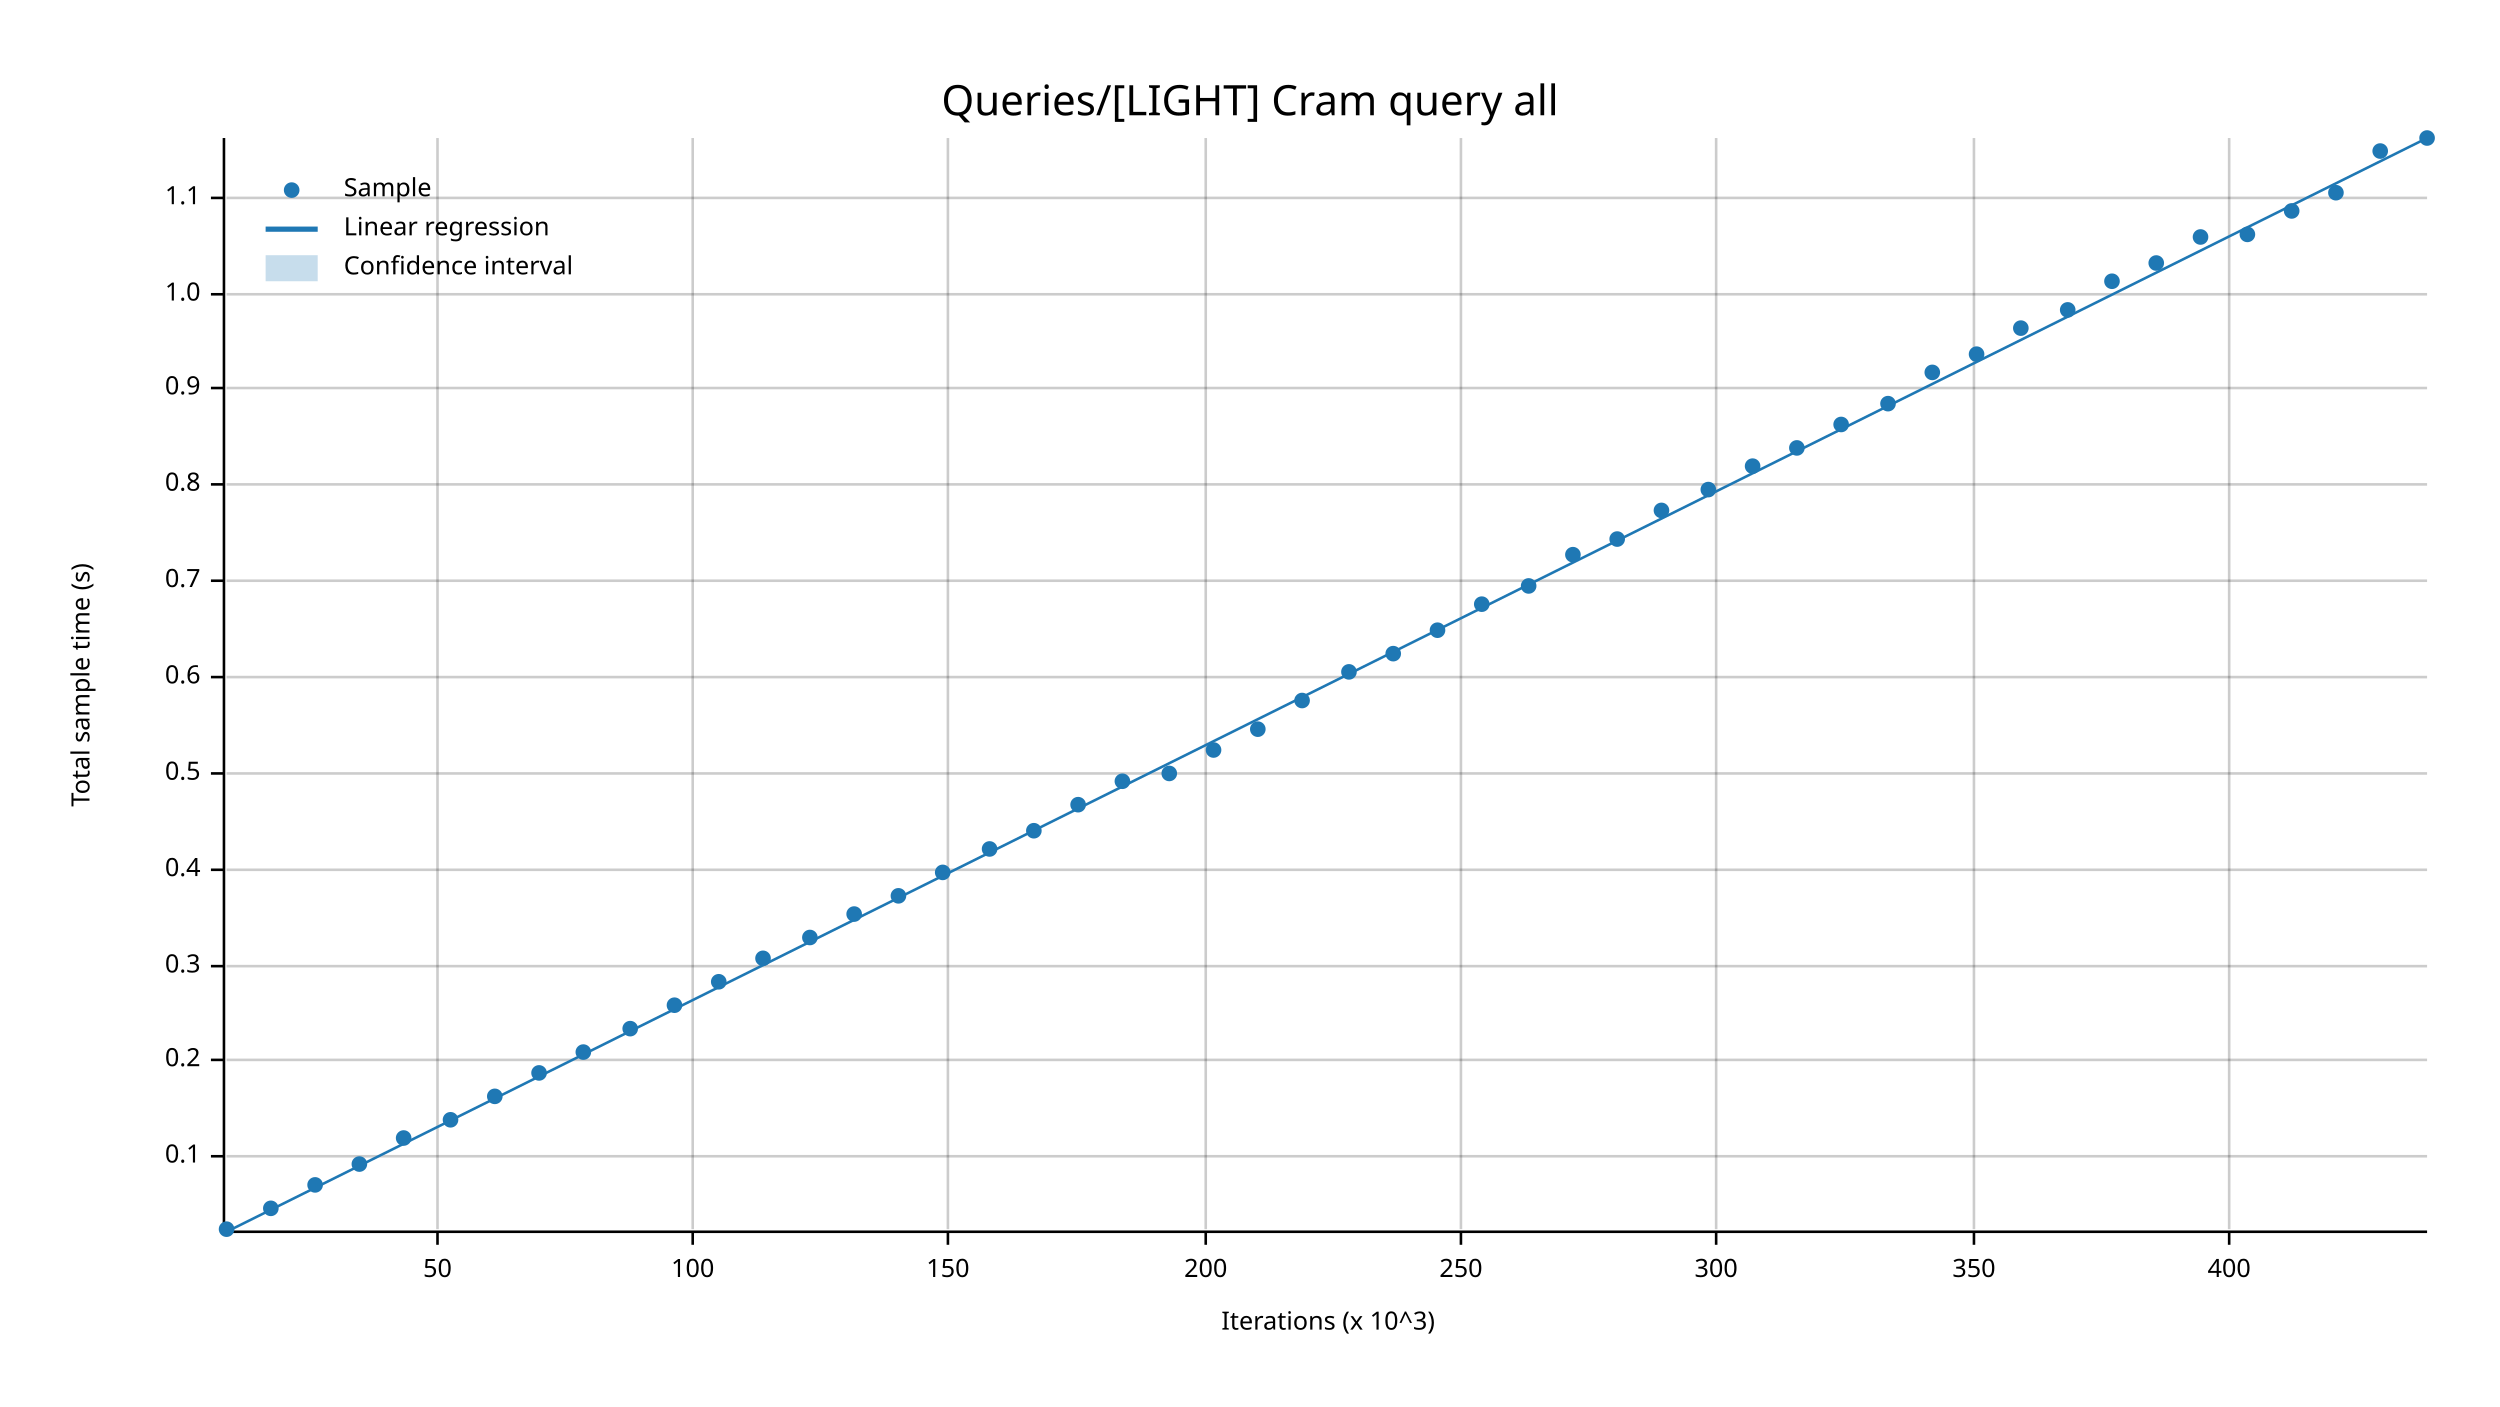
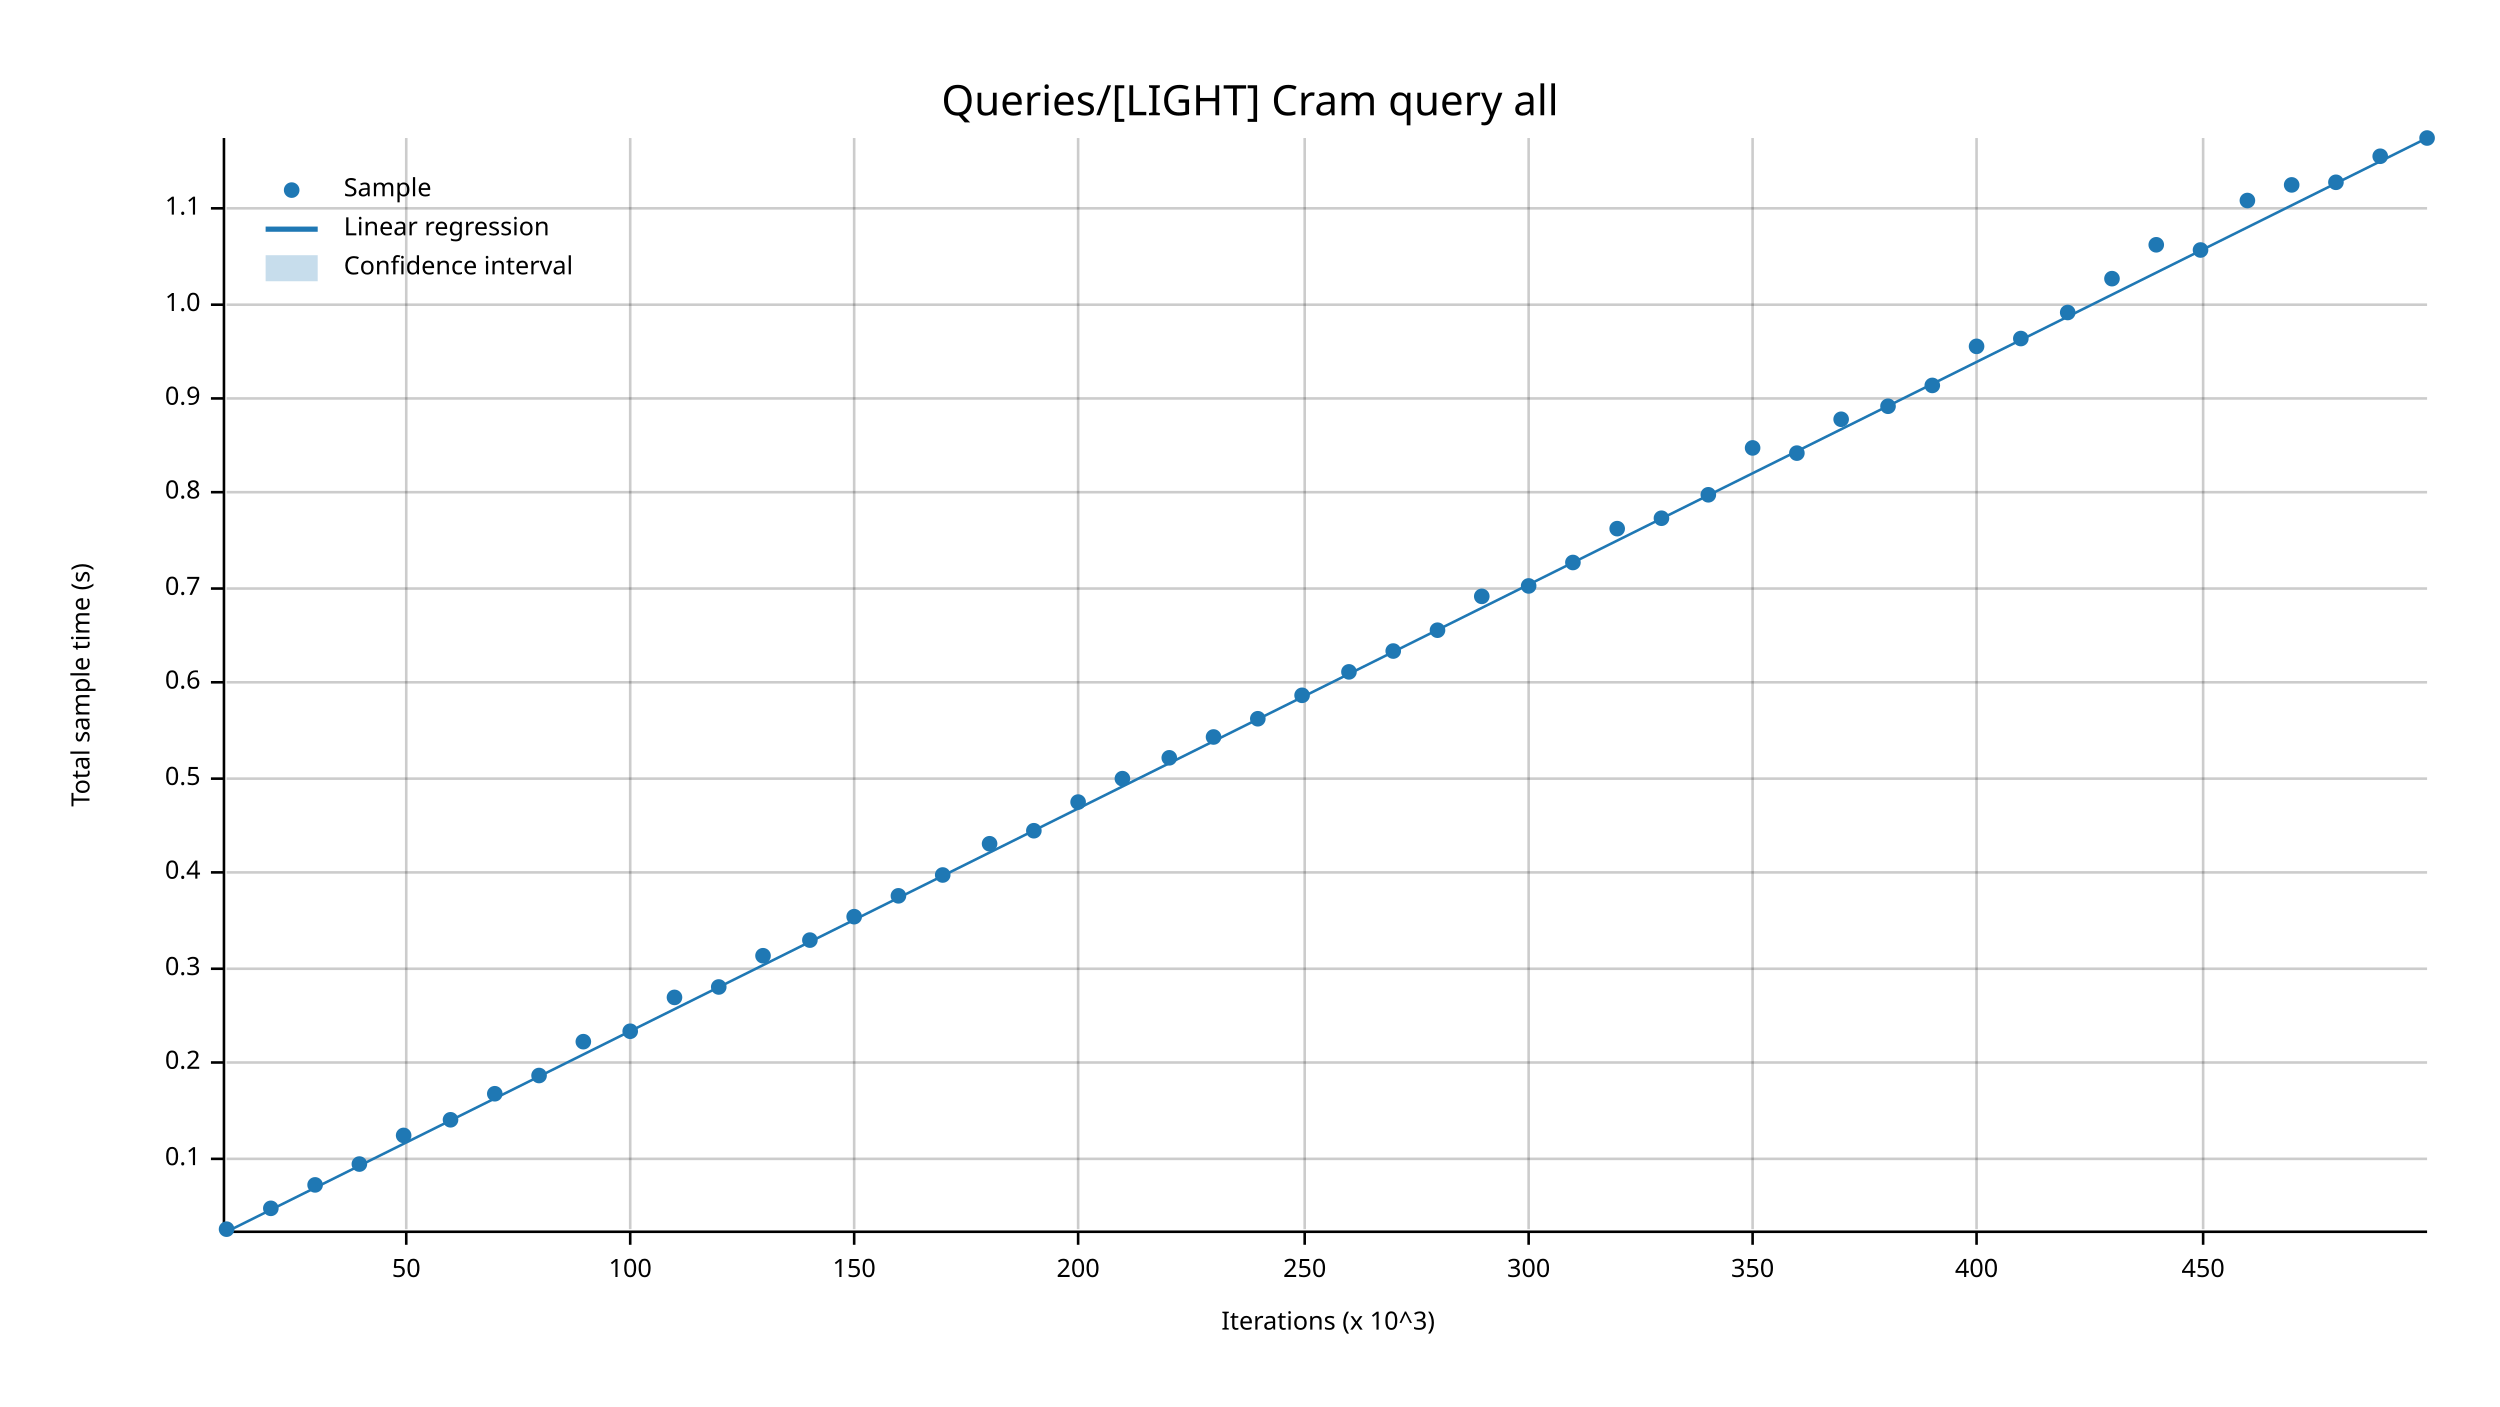
<svg xmlns="http://www.w3.org/2000/svg" width="960" height="540" viewBox="0 0 960 540">
  <text x="480" y="32" dy="0.76em" text-anchor="middle" font-family="sans-serif" font-size="16.129" opacity="1" fill="#000000">
Queries/[LIGHT] Cram query all
</text>
  <text x="27" y="263" dy="0.76em" text-anchor="middle" font-family="sans-serif" font-size="9.677" opacity="1" fill="#000000" transform="rotate(270, 27, 263)">
Total sample time (s)
</text>
  <text x="510" y="513" dy="-0.5ex" text-anchor="middle" font-family="sans-serif" font-size="9.677" opacity="1" fill="#000000">
Iterations (x 10^3)
</text>
-   <line opacity="0.2" stroke="#000000" stroke-width="1" x1="168" y1="472" x2="168" y2="53" />
-   <line opacity="0.2" stroke="#000000" stroke-width="1" x1="266" y1="472" x2="266" y2="53" />
-   <line opacity="0.2" stroke="#000000" stroke-width="1" x1="364" y1="472" x2="364" y2="53" />
-   <line opacity="0.2" stroke="#000000" stroke-width="1" x1="463" y1="472" x2="463" y2="53" />
-   <line opacity="0.2" stroke="#000000" stroke-width="1" x1="561" y1="472" x2="561" y2="53" />
-   <line opacity="0.2" stroke="#000000" stroke-width="1" x1="659" y1="472" x2="659" y2="53" />
-   <line opacity="0.2" stroke="#000000" stroke-width="1" x1="758" y1="472" x2="758" y2="53" />
-   <line opacity="0.2" stroke="#000000" stroke-width="1" x1="856" y1="472" x2="856" y2="53" />
-   <line opacity="0.2" stroke="#000000" stroke-width="1" x1="87" y1="444" x2="932" y2="444" />
-   <line opacity="0.2" stroke="#000000" stroke-width="1" x1="87" y1="407" x2="932" y2="407" />
-   <line opacity="0.2" stroke="#000000" stroke-width="1" x1="87" y1="371" x2="932" y2="371" />
-   <line opacity="0.2" stroke="#000000" stroke-width="1" x1="87" y1="334" x2="932" y2="334" />
-   <line opacity="0.2" stroke="#000000" stroke-width="1" x1="87" y1="297" x2="932" y2="297" />
-   <line opacity="0.2" stroke="#000000" stroke-width="1" x1="87" y1="260" x2="932" y2="260" />
-   <line opacity="0.2" stroke="#000000" stroke-width="1" x1="87" y1="223" x2="932" y2="223" />
-   <line opacity="0.2" stroke="#000000" stroke-width="1" x1="87" y1="186" x2="932" y2="186" />
-   <line opacity="0.2" stroke="#000000" stroke-width="1" x1="87" y1="149" x2="932" y2="149" />
-   <line opacity="0.2" stroke="#000000" stroke-width="1" x1="87" y1="113" x2="932" y2="113" />
-   <line opacity="0.2" stroke="#000000" stroke-width="1" x1="87" y1="76" x2="932" y2="76" />
+   <line opacity="0.2" stroke="#000000" stroke-width="1" x1="156" y1="472" x2="156" y2="53" />
+   <line opacity="0.2" stroke="#000000" stroke-width="1" x1="242" y1="472" x2="242" y2="53" />
+   <line opacity="0.2" stroke="#000000" stroke-width="1" x1="328" y1="472" x2="328" y2="53" />
+   <line opacity="0.2" stroke="#000000" stroke-width="1" x1="414" y1="472" x2="414" y2="53" />
+   <line opacity="0.2" stroke="#000000" stroke-width="1" x1="501" y1="472" x2="501" y2="53" />
+   <line opacity="0.2" stroke="#000000" stroke-width="1" x1="587" y1="472" x2="587" y2="53" />
+   <line opacity="0.2" stroke="#000000" stroke-width="1" x1="673" y1="472" x2="673" y2="53" />
+   <line opacity="0.2" stroke="#000000" stroke-width="1" x1="759" y1="472" x2="759" y2="53" />
+   <line opacity="0.2" stroke="#000000" stroke-width="1" x1="846" y1="472" x2="846" y2="53" />
+   <line opacity="0.2" stroke="#000000" stroke-width="1" x1="87" y1="445" x2="932" y2="445" />
+   <line opacity="0.2" stroke="#000000" stroke-width="1" x1="87" y1="408" x2="932" y2="408" />
+   <line opacity="0.2" stroke="#000000" stroke-width="1" x1="87" y1="372" x2="932" y2="372" />
+   <line opacity="0.2" stroke="#000000" stroke-width="1" x1="87" y1="335" x2="932" y2="335" />
+   <line opacity="0.2" stroke="#000000" stroke-width="1" x1="87" y1="299" x2="932" y2="299" />
+   <line opacity="0.2" stroke="#000000" stroke-width="1" x1="87" y1="262" x2="932" y2="262" />
+   <line opacity="0.2" stroke="#000000" stroke-width="1" x1="87" y1="226" x2="932" y2="226" />
+   <line opacity="0.2" stroke="#000000" stroke-width="1" x1="87" y1="189" x2="932" y2="189" />
+   <line opacity="0.2" stroke="#000000" stroke-width="1" x1="87" y1="153" x2="932" y2="153" />
+   <line opacity="0.2" stroke="#000000" stroke-width="1" x1="87" y1="117" x2="932" y2="117" />
+   <line opacity="0.2" stroke="#000000" stroke-width="1" x1="87" y1="80" x2="932" y2="80" />
  <polyline fill="none" opacity="1" stroke="#000000" stroke-width="1" points="86,53 86,472 " />
-   <text x="77" y="444" dy="0.5ex" text-anchor="end" font-family="sans-serif" font-size="9.677" opacity="1" fill="#000000">
+   <text x="77" y="445" dy="0.5ex" text-anchor="end" font-family="sans-serif" font-size="9.677" opacity="1" fill="#000000">
0.1
</text>
-   <polyline fill="none" opacity="1" stroke="#000000" stroke-width="1" points="81,444 86,444 " />
-   <text x="77" y="407" dy="0.5ex" text-anchor="end" font-family="sans-serif" font-size="9.677" opacity="1" fill="#000000">
+   <polyline fill="none" opacity="1" stroke="#000000" stroke-width="1" points="81,445 86,445 " />
+   <text x="77" y="408" dy="0.5ex" text-anchor="end" font-family="sans-serif" font-size="9.677" opacity="1" fill="#000000">
0.2
</text>
-   <polyline fill="none" opacity="1" stroke="#000000" stroke-width="1" points="81,407 86,407 " />
-   <text x="77" y="371" dy="0.5ex" text-anchor="end" font-family="sans-serif" font-size="9.677" opacity="1" fill="#000000">
+   <polyline fill="none" opacity="1" stroke="#000000" stroke-width="1" points="81,408 86,408 " />
+   <text x="77" y="372" dy="0.5ex" text-anchor="end" font-family="sans-serif" font-size="9.677" opacity="1" fill="#000000">
0.3
</text>
-   <polyline fill="none" opacity="1" stroke="#000000" stroke-width="1" points="81,371 86,371 " />
-   <text x="77" y="334" dy="0.5ex" text-anchor="end" font-family="sans-serif" font-size="9.677" opacity="1" fill="#000000">
+   <polyline fill="none" opacity="1" stroke="#000000" stroke-width="1" points="81,372 86,372 " />
+   <text x="77" y="335" dy="0.5ex" text-anchor="end" font-family="sans-serif" font-size="9.677" opacity="1" fill="#000000">
0.4
</text>
-   <polyline fill="none" opacity="1" stroke="#000000" stroke-width="1" points="81,334 86,334 " />
-   <text x="77" y="297" dy="0.5ex" text-anchor="end" font-family="sans-serif" font-size="9.677" opacity="1" fill="#000000">
+   <polyline fill="none" opacity="1" stroke="#000000" stroke-width="1" points="81,335 86,335 " />
+   <text x="77" y="299" dy="0.5ex" text-anchor="end" font-family="sans-serif" font-size="9.677" opacity="1" fill="#000000">
0.5
</text>
-   <polyline fill="none" opacity="1" stroke="#000000" stroke-width="1" points="81,297 86,297 " />
-   <text x="77" y="260" dy="0.5ex" text-anchor="end" font-family="sans-serif" font-size="9.677" opacity="1" fill="#000000">
+   <polyline fill="none" opacity="1" stroke="#000000" stroke-width="1" points="81,299 86,299 " />
+   <text x="77" y="262" dy="0.5ex" text-anchor="end" font-family="sans-serif" font-size="9.677" opacity="1" fill="#000000">
0.6
</text>
-   <polyline fill="none" opacity="1" stroke="#000000" stroke-width="1" points="81,260 86,260 " />
-   <text x="77" y="223" dy="0.5ex" text-anchor="end" font-family="sans-serif" font-size="9.677" opacity="1" fill="#000000">
+   <polyline fill="none" opacity="1" stroke="#000000" stroke-width="1" points="81,262 86,262 " />
+   <text x="77" y="226" dy="0.5ex" text-anchor="end" font-family="sans-serif" font-size="9.677" opacity="1" fill="#000000">
0.7
</text>
-   <polyline fill="none" opacity="1" stroke="#000000" stroke-width="1" points="81,223 86,223 " />
-   <text x="77" y="186" dy="0.5ex" text-anchor="end" font-family="sans-serif" font-size="9.677" opacity="1" fill="#000000">
+   <polyline fill="none" opacity="1" stroke="#000000" stroke-width="1" points="81,226 86,226 " />
+   <text x="77" y="189" dy="0.5ex" text-anchor="end" font-family="sans-serif" font-size="9.677" opacity="1" fill="#000000">
0.8
</text>
-   <polyline fill="none" opacity="1" stroke="#000000" stroke-width="1" points="81,186 86,186 " />
-   <text x="77" y="149" dy="0.5ex" text-anchor="end" font-family="sans-serif" font-size="9.677" opacity="1" fill="#000000">
+   <polyline fill="none" opacity="1" stroke="#000000" stroke-width="1" points="81,189 86,189 " />
+   <text x="77" y="153" dy="0.5ex" text-anchor="end" font-family="sans-serif" font-size="9.677" opacity="1" fill="#000000">
0.9
</text>
-   <polyline fill="none" opacity="1" stroke="#000000" stroke-width="1" points="81,149 86,149 " />
-   <text x="77" y="113" dy="0.5ex" text-anchor="end" font-family="sans-serif" font-size="9.677" opacity="1" fill="#000000">
+   <polyline fill="none" opacity="1" stroke="#000000" stroke-width="1" points="81,153 86,153 " />
+   <text x="77" y="117" dy="0.5ex" text-anchor="end" font-family="sans-serif" font-size="9.677" opacity="1" fill="#000000">
1.0
</text>
-   <polyline fill="none" opacity="1" stroke="#000000" stroke-width="1" points="81,113 86,113 " />
-   <text x="77" y="76" dy="0.5ex" text-anchor="end" font-family="sans-serif" font-size="9.677" opacity="1" fill="#000000">
+   <polyline fill="none" opacity="1" stroke="#000000" stroke-width="1" points="81,117 86,117 " />
+   <text x="77" y="80" dy="0.5ex" text-anchor="end" font-family="sans-serif" font-size="9.677" opacity="1" fill="#000000">
1.1
</text>
-   <polyline fill="none" opacity="1" stroke="#000000" stroke-width="1" points="81,76 86,76 " />
+   <polyline fill="none" opacity="1" stroke="#000000" stroke-width="1" points="81,80 86,80 " />
  <polyline fill="none" opacity="1" stroke="#000000" stroke-width="1" points="87,473 932,473 " />
-   <text x="168" y="483" dy="0.76em" text-anchor="middle" font-family="sans-serif" font-size="9.677" opacity="1" fill="#000000">
+   <text x="156" y="483" dy="0.76em" text-anchor="middle" font-family="sans-serif" font-size="9.677" opacity="1" fill="#000000">
50
</text>
-   <polyline fill="none" opacity="1" stroke="#000000" stroke-width="1" points="168,473 168,478 " />
-   <text x="266" y="483" dy="0.76em" text-anchor="middle" font-family="sans-serif" font-size="9.677" opacity="1" fill="#000000">
+   <polyline fill="none" opacity="1" stroke="#000000" stroke-width="1" points="156,473 156,478 " />
+   <text x="242" y="483" dy="0.76em" text-anchor="middle" font-family="sans-serif" font-size="9.677" opacity="1" fill="#000000">
100
</text>
-   <polyline fill="none" opacity="1" stroke="#000000" stroke-width="1" points="266,473 266,478 " />
-   <text x="364" y="483" dy="0.76em" text-anchor="middle" font-family="sans-serif" font-size="9.677" opacity="1" fill="#000000">
+   <polyline fill="none" opacity="1" stroke="#000000" stroke-width="1" points="242,473 242,478 " />
+   <text x="328" y="483" dy="0.76em" text-anchor="middle" font-family="sans-serif" font-size="9.677" opacity="1" fill="#000000">
150
</text>
-   <polyline fill="none" opacity="1" stroke="#000000" stroke-width="1" points="364,473 364,478 " />
-   <text x="463" y="483" dy="0.76em" text-anchor="middle" font-family="sans-serif" font-size="9.677" opacity="1" fill="#000000">
+   <polyline fill="none" opacity="1" stroke="#000000" stroke-width="1" points="328,473 328,478 " />
+   <text x="414" y="483" dy="0.76em" text-anchor="middle" font-family="sans-serif" font-size="9.677" opacity="1" fill="#000000">
200
</text>
-   <polyline fill="none" opacity="1" stroke="#000000" stroke-width="1" points="463,473 463,478 " />
-   <text x="561" y="483" dy="0.76em" text-anchor="middle" font-family="sans-serif" font-size="9.677" opacity="1" fill="#000000">
+   <polyline fill="none" opacity="1" stroke="#000000" stroke-width="1" points="414,473 414,478 " />
+   <text x="501" y="483" dy="0.76em" text-anchor="middle" font-family="sans-serif" font-size="9.677" opacity="1" fill="#000000">
250
</text>
-   <polyline fill="none" opacity="1" stroke="#000000" stroke-width="1" points="561,473 561,478 " />
-   <text x="659" y="483" dy="0.76em" text-anchor="middle" font-family="sans-serif" font-size="9.677" opacity="1" fill="#000000">
+   <polyline fill="none" opacity="1" stroke="#000000" stroke-width="1" points="501,473 501,478 " />
+   <text x="587" y="483" dy="0.76em" text-anchor="middle" font-family="sans-serif" font-size="9.677" opacity="1" fill="#000000">
300
</text>
-   <polyline fill="none" opacity="1" stroke="#000000" stroke-width="1" points="659,473 659,478 " />
-   <text x="758" y="483" dy="0.76em" text-anchor="middle" font-family="sans-serif" font-size="9.677" opacity="1" fill="#000000">
+   <polyline fill="none" opacity="1" stroke="#000000" stroke-width="1" points="587,473 587,478 " />
+   <text x="673" y="483" dy="0.76em" text-anchor="middle" font-family="sans-serif" font-size="9.677" opacity="1" fill="#000000">
350
</text>
-   <polyline fill="none" opacity="1" stroke="#000000" stroke-width="1" points="758,473 758,478 " />
-   <text x="856" y="483" dy="0.76em" text-anchor="middle" font-family="sans-serif" font-size="9.677" opacity="1" fill="#000000">
+   <polyline fill="none" opacity="1" stroke="#000000" stroke-width="1" points="673,473 673,478 " />
+   <text x="759" y="483" dy="0.76em" text-anchor="middle" font-family="sans-serif" font-size="9.677" opacity="1" fill="#000000">
400
</text>
-   <polyline fill="none" opacity="1" stroke="#000000" stroke-width="1" points="856,473 856,478 " />
+   <polyline fill="none" opacity="1" stroke="#000000" stroke-width="1" points="759,473 759,478 " />
+   <text x="846" y="483" dy="0.76em" text-anchor="middle" font-family="sans-serif" font-size="9.677" opacity="1" fill="#000000">
+ 450
+ </text>
+   <polyline fill="none" opacity="1" stroke="#000000" stroke-width="1" points="846,473 846,478 " />
  <circle cx="87" cy="472" r="3" opacity="1" fill="#1F78B4" stroke="none" stroke-width="1" />
  <circle cx="104" cy="464" r="3" opacity="1" fill="#1F78B4" stroke="none" stroke-width="1" />
  <circle cx="121" cy="455" r="3" opacity="1" fill="#1F78B4" stroke="none" stroke-width="1" />
  <circle cx="138" cy="447" r="3" opacity="1" fill="#1F78B4" stroke="none" stroke-width="1" />
-   <circle cx="155" cy="437" r="3" opacity="1" fill="#1F78B4" stroke="none" stroke-width="1" />
+   <circle cx="155" cy="436" r="3" opacity="1" fill="#1F78B4" stroke="none" stroke-width="1" />
  <circle cx="173" cy="430" r="3" opacity="1" fill="#1F78B4" stroke="none" stroke-width="1" />
-   <circle cx="190" cy="421" r="3" opacity="1" fill="#1F78B4" stroke="none" stroke-width="1" />
-   <circle cx="207" cy="412" r="3" opacity="1" fill="#1F78B4" stroke="none" stroke-width="1" />
-   <circle cx="224" cy="404" r="3" opacity="1" fill="#1F78B4" stroke="none" stroke-width="1" />
-   <circle cx="242" cy="395" r="3" opacity="1" fill="#1F78B4" stroke="none" stroke-width="1" />
-   <circle cx="259" cy="386" r="3" opacity="1" fill="#1F78B4" stroke="none" stroke-width="1" />
-   <circle cx="276" cy="377" r="3" opacity="1" fill="#1F78B4" stroke="none" stroke-width="1" />
-   <circle cx="293" cy="368" r="3" opacity="1" fill="#1F78B4" stroke="none" stroke-width="1" />
-   <circle cx="311" cy="360" r="3" opacity="1" fill="#1F78B4" stroke="none" stroke-width="1" />
-   <circle cx="328" cy="351" r="3" opacity="1" fill="#1F78B4" stroke="none" stroke-width="1" />
+   <circle cx="190" cy="420" r="3" opacity="1" fill="#1F78B4" stroke="none" stroke-width="1" />
+   <circle cx="207" cy="413" r="3" opacity="1" fill="#1F78B4" stroke="none" stroke-width="1" />
+   <circle cx="224" cy="400" r="3" opacity="1" fill="#1F78B4" stroke="none" stroke-width="1" />
+   <circle cx="242" cy="396" r="3" opacity="1" fill="#1F78B4" stroke="none" stroke-width="1" />
+   <circle cx="259" cy="383" r="3" opacity="1" fill="#1F78B4" stroke="none" stroke-width="1" />
+   <circle cx="276" cy="379" r="3" opacity="1" fill="#1F78B4" stroke="none" stroke-width="1" />
+   <circle cx="293" cy="367" r="3" opacity="1" fill="#1F78B4" stroke="none" stroke-width="1" />
+   <circle cx="311" cy="361" r="3" opacity="1" fill="#1F78B4" stroke="none" stroke-width="1" />
+   <circle cx="328" cy="352" r="3" opacity="1" fill="#1F78B4" stroke="none" stroke-width="1" />
  <circle cx="345" cy="344" r="3" opacity="1" fill="#1F78B4" stroke="none" stroke-width="1" />
-   <circle cx="362" cy="335" r="3" opacity="1" fill="#1F78B4" stroke="none" stroke-width="1" />
-   <circle cx="380" cy="326" r="3" opacity="1" fill="#1F78B4" stroke="none" stroke-width="1" />
+   <circle cx="362" cy="336" r="3" opacity="1" fill="#1F78B4" stroke="none" stroke-width="1" />
+   <circle cx="380" cy="324" r="3" opacity="1" fill="#1F78B4" stroke="none" stroke-width="1" />
  <circle cx="397" cy="319" r="3" opacity="1" fill="#1F78B4" stroke="none" stroke-width="1" />
-   <circle cx="414" cy="309" r="3" opacity="1" fill="#1F78B4" stroke="none" stroke-width="1" />
-   <circle cx="431" cy="300" r="3" opacity="1" fill="#1F78B4" stroke="none" stroke-width="1" />
-   <circle cx="449" cy="297" r="3" opacity="1" fill="#1F78B4" stroke="none" stroke-width="1" />
-   <circle cx="466" cy="288" r="3" opacity="1" fill="#1F78B4" stroke="none" stroke-width="1" />
-   <circle cx="483" cy="280" r="3" opacity="1" fill="#1F78B4" stroke="none" stroke-width="1" />
-   <circle cx="500" cy="269" r="3" opacity="1" fill="#1F78B4" stroke="none" stroke-width="1" />
+   <circle cx="414" cy="308" r="3" opacity="1" fill="#1F78B4" stroke="none" stroke-width="1" />
+   <circle cx="431" cy="299" r="3" opacity="1" fill="#1F78B4" stroke="none" stroke-width="1" />
+   <circle cx="449" cy="291" r="3" opacity="1" fill="#1F78B4" stroke="none" stroke-width="1" />
+   <circle cx="466" cy="283" r="3" opacity="1" fill="#1F78B4" stroke="none" stroke-width="1" />
+   <circle cx="483" cy="276" r="3" opacity="1" fill="#1F78B4" stroke="none" stroke-width="1" />
+   <circle cx="500" cy="267" r="3" opacity="1" fill="#1F78B4" stroke="none" stroke-width="1" />
  <circle cx="518" cy="258" r="3" opacity="1" fill="#1F78B4" stroke="none" stroke-width="1" />
-   <circle cx="535" cy="251" r="3" opacity="1" fill="#1F78B4" stroke="none" stroke-width="1" />
+   <circle cx="535" cy="250" r="3" opacity="1" fill="#1F78B4" stroke="none" stroke-width="1" />
  <circle cx="552" cy="242" r="3" opacity="1" fill="#1F78B4" stroke="none" stroke-width="1" />
-   <circle cx="569" cy="232" r="3" opacity="1" fill="#1F78B4" stroke="none" stroke-width="1" />
+   <circle cx="569" cy="229" r="3" opacity="1" fill="#1F78B4" stroke="none" stroke-width="1" />
  <circle cx="587" cy="225" r="3" opacity="1" fill="#1F78B4" stroke="none" stroke-width="1" />
-   <circle cx="604" cy="213" r="3" opacity="1" fill="#1F78B4" stroke="none" stroke-width="1" />
-   <circle cx="621" cy="207" r="3" opacity="1" fill="#1F78B4" stroke="none" stroke-width="1" />
-   <circle cx="638" cy="196" r="3" opacity="1" fill="#1F78B4" stroke="none" stroke-width="1" />
-   <circle cx="656" cy="188" r="3" opacity="1" fill="#1F78B4" stroke="none" stroke-width="1" />
-   <circle cx="673" cy="179" r="3" opacity="1" fill="#1F78B4" stroke="none" stroke-width="1" />
-   <circle cx="690" cy="172" r="3" opacity="1" fill="#1F78B4" stroke="none" stroke-width="1" />
-   <circle cx="707" cy="163" r="3" opacity="1" fill="#1F78B4" stroke="none" stroke-width="1" />
-   <circle cx="725" cy="155" r="3" opacity="1" fill="#1F78B4" stroke="none" stroke-width="1" />
-   <circle cx="742" cy="143" r="3" opacity="1" fill="#1F78B4" stroke="none" stroke-width="1" />
-   <circle cx="759" cy="136" r="3" opacity="1" fill="#1F78B4" stroke="none" stroke-width="1" />
-   <circle cx="776" cy="126" r="3" opacity="1" fill="#1F78B4" stroke="none" stroke-width="1" />
-   <circle cx="794" cy="119" r="3" opacity="1" fill="#1F78B4" stroke="none" stroke-width="1" />
-   <circle cx="811" cy="108" r="3" opacity="1" fill="#1F78B4" stroke="none" stroke-width="1" />
-   <circle cx="828" cy="101" r="3" opacity="1" fill="#1F78B4" stroke="none" stroke-width="1" />
-   <circle cx="845" cy="91" r="3" opacity="1" fill="#1F78B4" stroke="none" stroke-width="1" />
-   <circle cx="863" cy="90" r="3" opacity="1" fill="#1F78B4" stroke="none" stroke-width="1" />
-   <circle cx="880" cy="81" r="3" opacity="1" fill="#1F78B4" stroke="none" stroke-width="1" />
-   <circle cx="897" cy="74" r="3" opacity="1" fill="#1F78B4" stroke="none" stroke-width="1" />
-   <circle cx="914" cy="58" r="3" opacity="1" fill="#1F78B4" stroke="none" stroke-width="1" />
+   <circle cx="604" cy="216" r="3" opacity="1" fill="#1F78B4" stroke="none" stroke-width="1" />
+   <circle cx="621" cy="203" r="3" opacity="1" fill="#1F78B4" stroke="none" stroke-width="1" />
+   <circle cx="638" cy="199" r="3" opacity="1" fill="#1F78B4" stroke="none" stroke-width="1" />
+   <circle cx="656" cy="190" r="3" opacity="1" fill="#1F78B4" stroke="none" stroke-width="1" />
+   <circle cx="673" cy="172" r="3" opacity="1" fill="#1F78B4" stroke="none" stroke-width="1" />
+   <circle cx="690" cy="174" r="3" opacity="1" fill="#1F78B4" stroke="none" stroke-width="1" />
+   <circle cx="707" cy="161" r="3" opacity="1" fill="#1F78B4" stroke="none" stroke-width="1" />
+   <circle cx="725" cy="156" r="3" opacity="1" fill="#1F78B4" stroke="none" stroke-width="1" />
+   <circle cx="742" cy="148" r="3" opacity="1" fill="#1F78B4" stroke="none" stroke-width="1" />
+   <circle cx="759" cy="133" r="3" opacity="1" fill="#1F78B4" stroke="none" stroke-width="1" />
+   <circle cx="776" cy="130" r="3" opacity="1" fill="#1F78B4" stroke="none" stroke-width="1" />
+   <circle cx="794" cy="120" r="3" opacity="1" fill="#1F78B4" stroke="none" stroke-width="1" />
+   <circle cx="811" cy="107" r="3" opacity="1" fill="#1F78B4" stroke="none" stroke-width="1" />
+   <circle cx="828" cy="94" r="3" opacity="1" fill="#1F78B4" stroke="none" stroke-width="1" />
+   <circle cx="845" cy="96" r="3" opacity="1" fill="#1F78B4" stroke="none" stroke-width="1" />
+   <circle cx="863" cy="77" r="3" opacity="1" fill="#1F78B4" stroke="none" stroke-width="1" />
+   <circle cx="880" cy="71" r="3" opacity="1" fill="#1F78B4" stroke="none" stroke-width="1" />
+   <circle cx="897" cy="70" r="3" opacity="1" fill="#1F78B4" stroke="none" stroke-width="1" />
+   <circle cx="914" cy="60" r="3" opacity="1" fill="#1F78B4" stroke="none" stroke-width="1" />
  <circle cx="932" cy="53" r="3" opacity="1" fill="#1F78B4" stroke="none" stroke-width="1" />
  <polyline fill="none" opacity="1" stroke="#1F78B4" stroke-width="1" points="87,473 932,53 " />
  <polygon opacity="0.25" fill="#1F78B4" points="87,473 932,53 932,53 " />
  <text x="132" y="68" dy="0.76em" text-anchor="start" font-family="sans-serif" font-size="9.677" opacity="1" fill="#000000">
Sample
</text>
  <text x="132" y="83" dy="0.76em" text-anchor="start" font-family="sans-serif" font-size="9.677" opacity="1" fill="#000000">
Linear regression
</text>
  <text x="132" y="98" dy="0.76em" text-anchor="start" font-family="sans-serif" font-size="9.677" opacity="1" fill="#000000">
Confidence interval
</text>
  <circle cx="112" cy="73" r="3" opacity="1" fill="#1F78B4" stroke="none" stroke-width="1" />
  <polyline fill="none" opacity="1" stroke="#1F78B4" stroke-width="2" points="102,88 122,88 " />
  <rect x="102" y="98" width="20" height="10" opacity="0.25" fill="#1F78B4" stroke="none" />
</svg>
